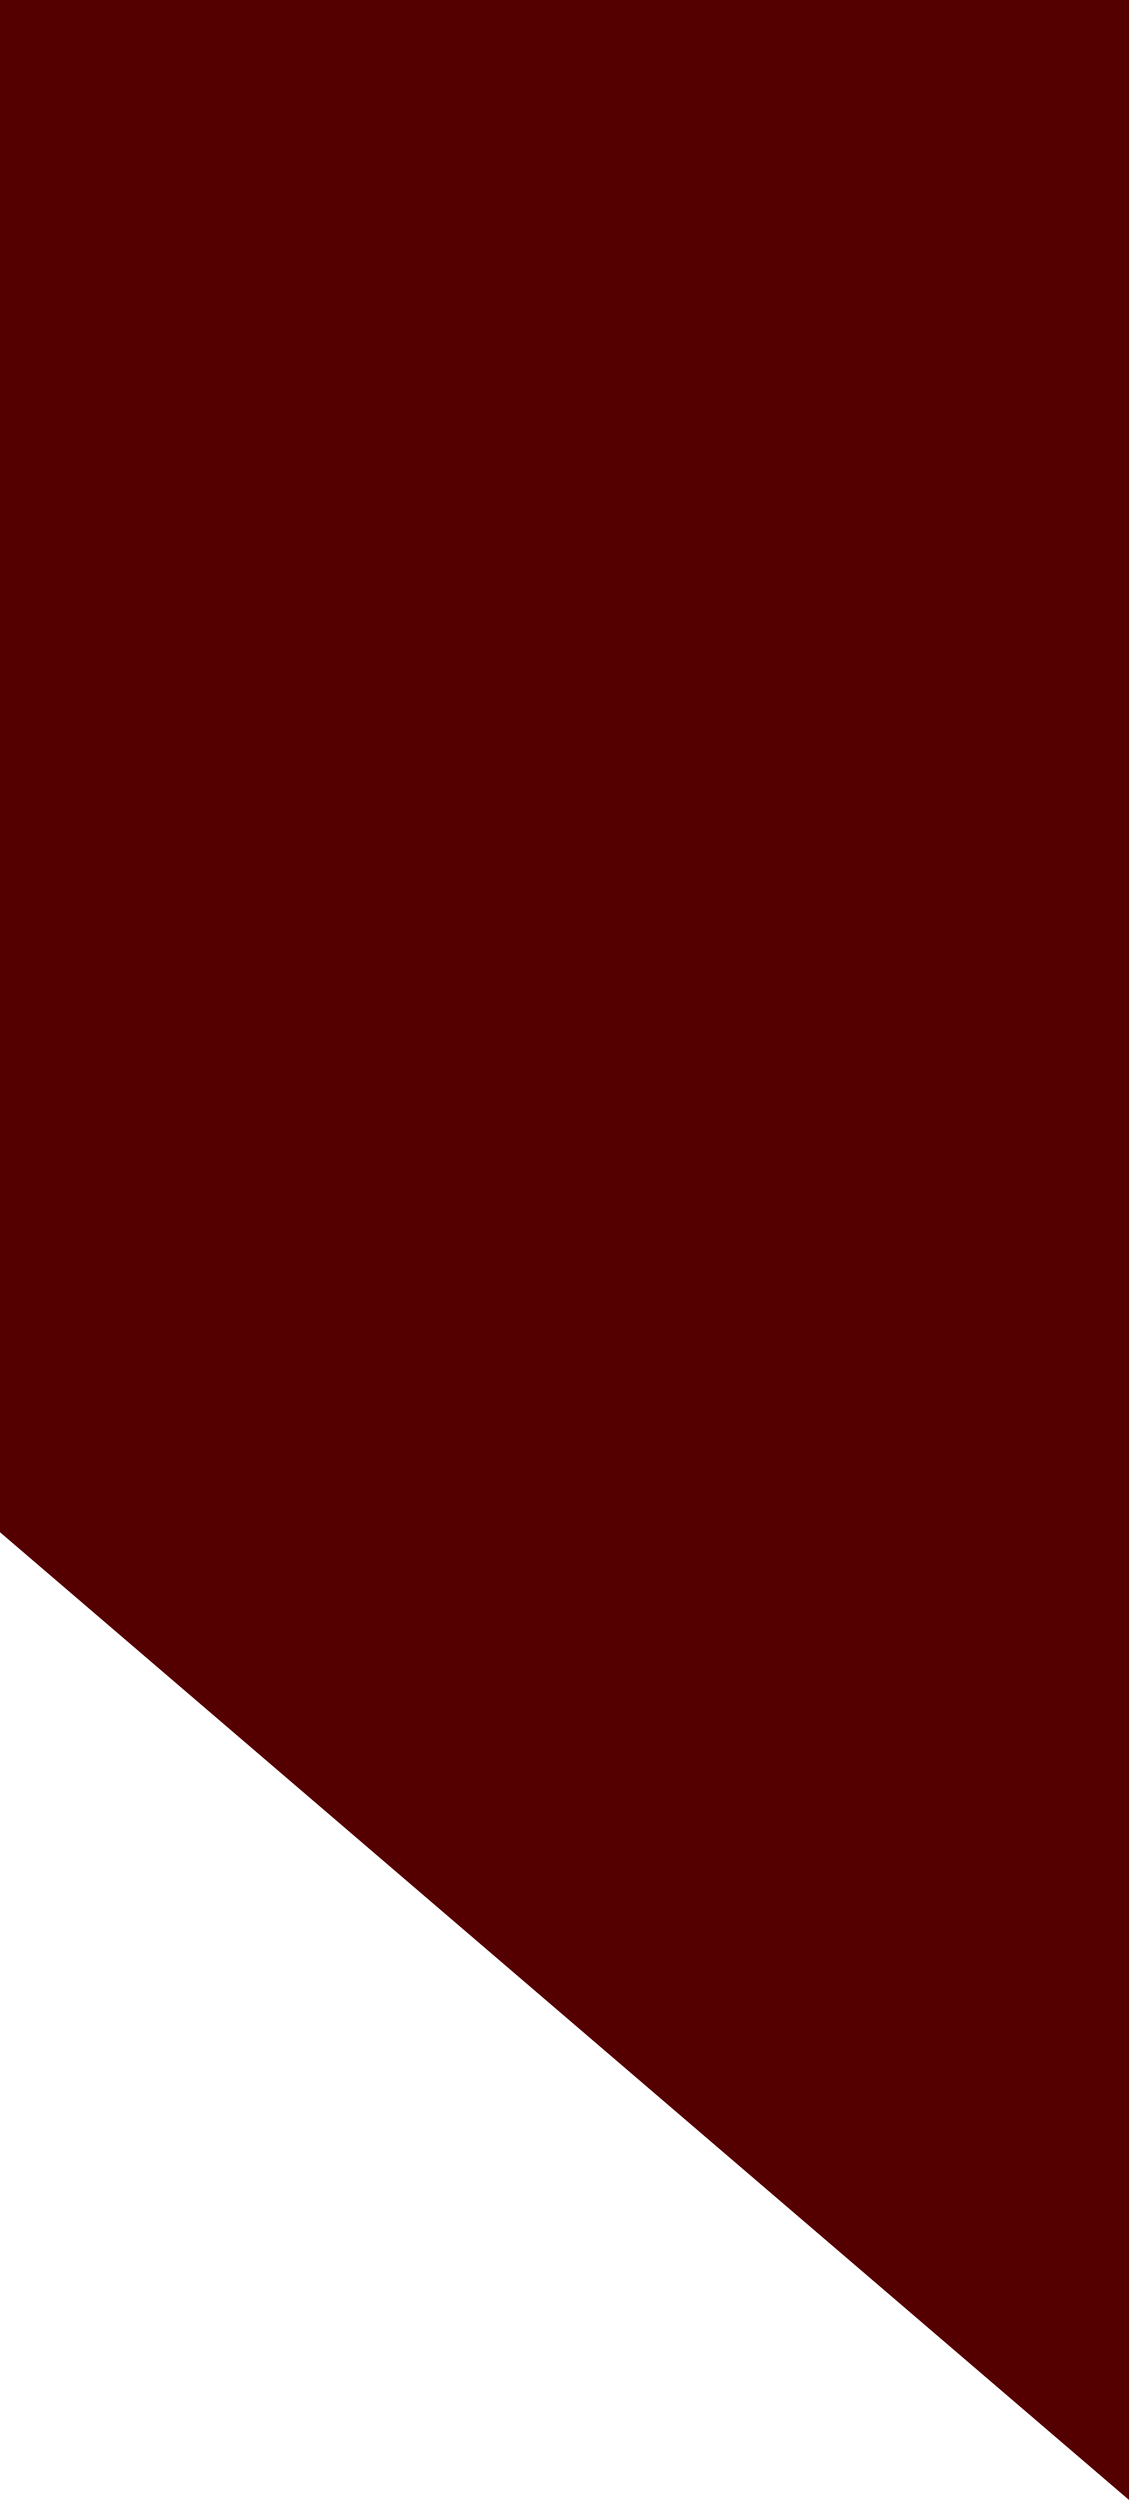
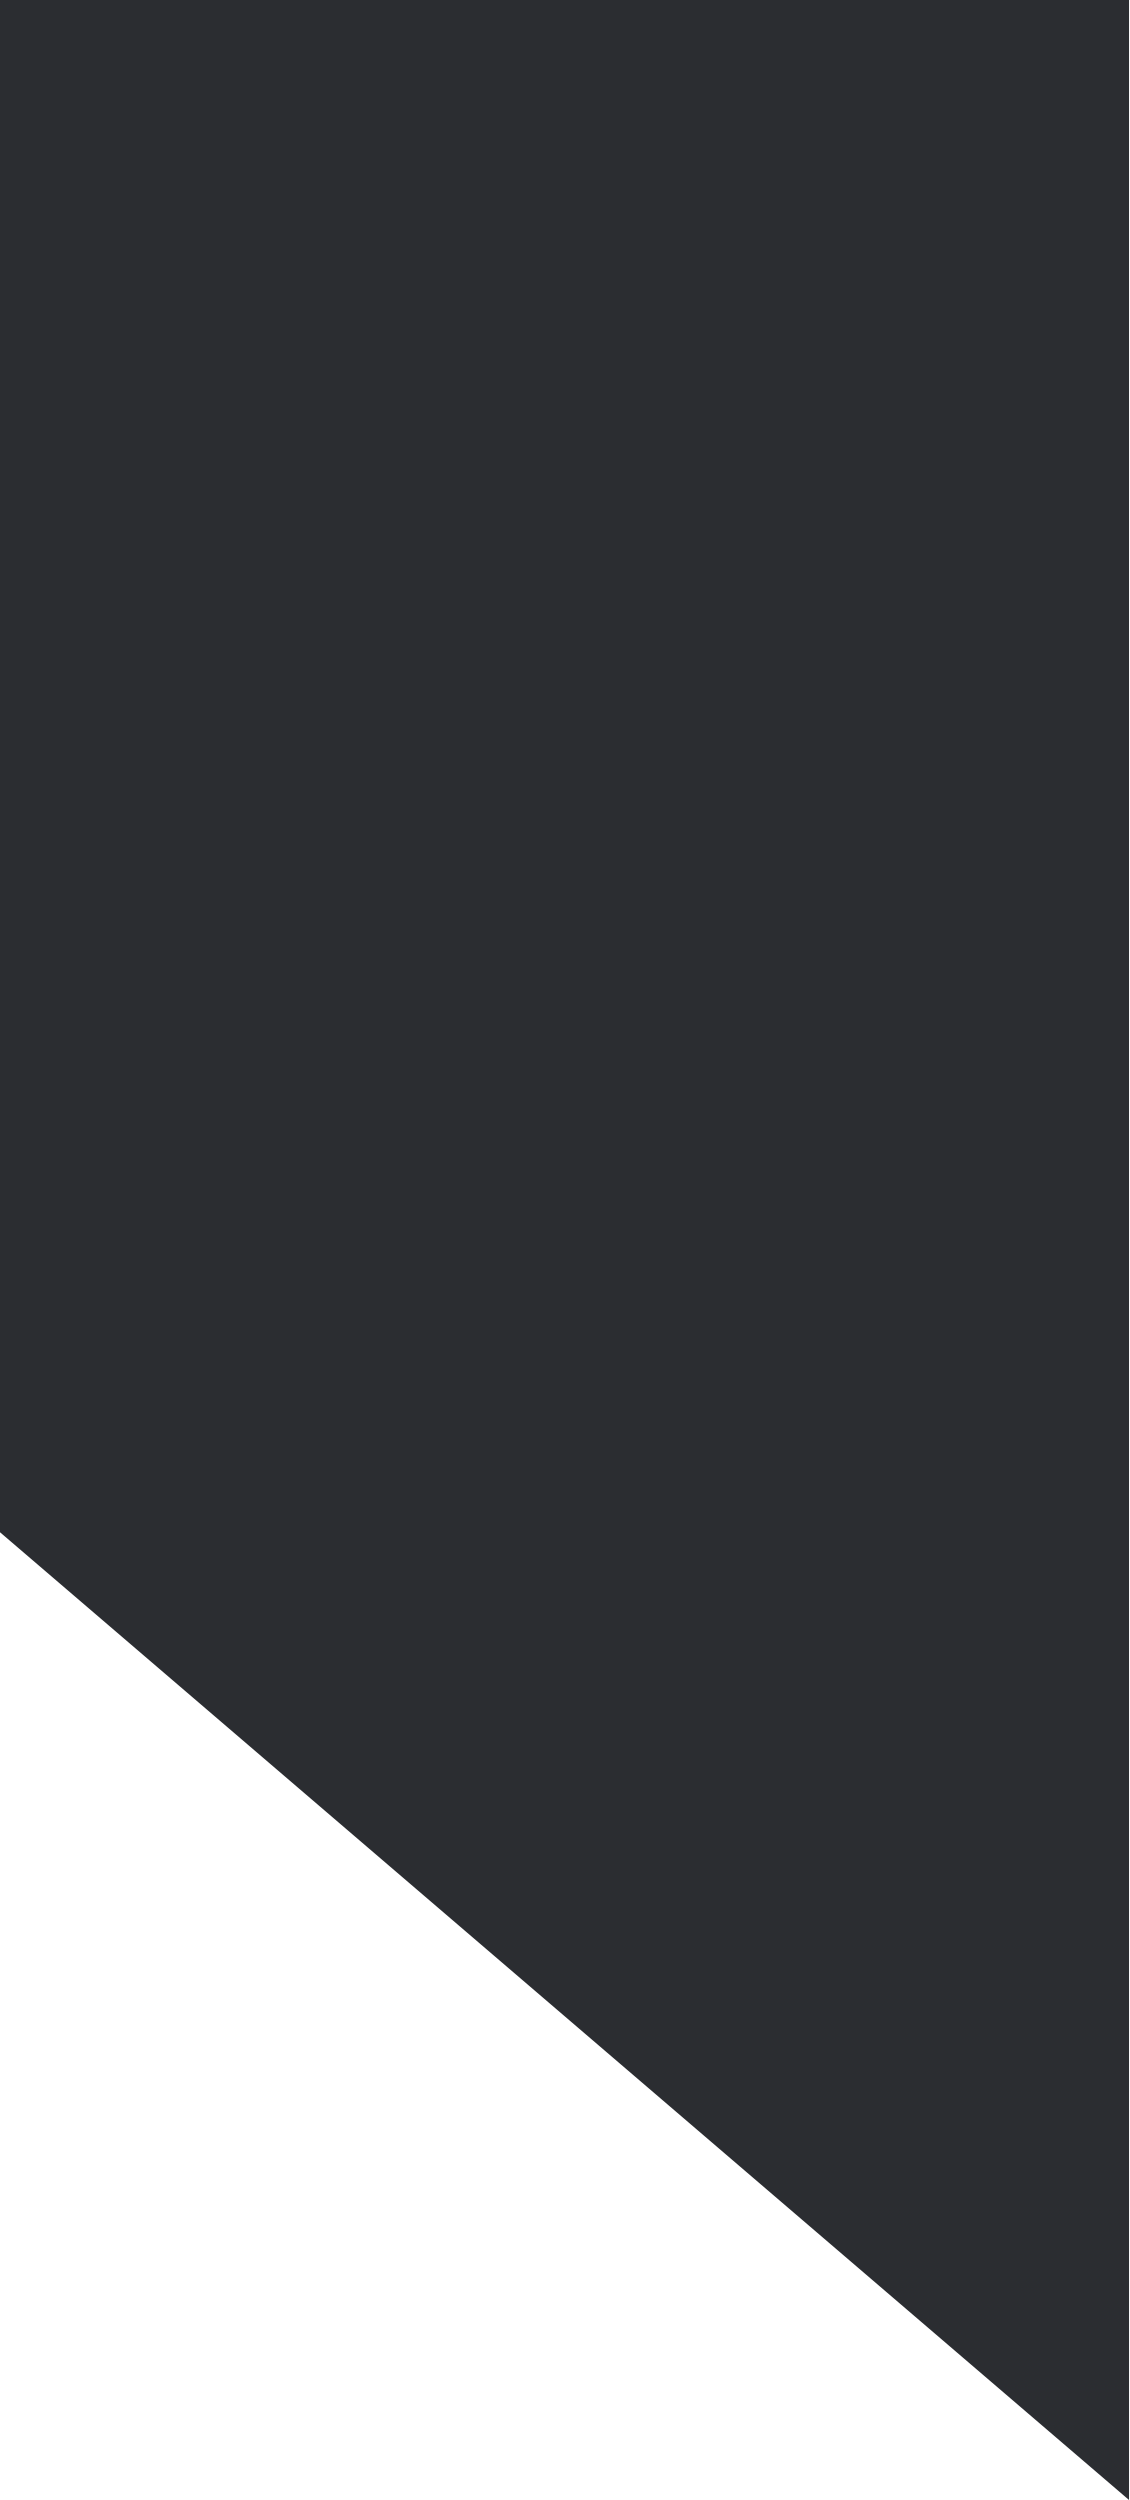
<svg xmlns="http://www.w3.org/2000/svg" width="14" height="31" viewBox="0 0 14 31" fill="none">
-   <path d="M14 7.62939e-05H0V19L14 31V7.62939e-05Z" fill="#550000" />
+   <path d="M14 7.62939e-05H0V19L14 31V7.62939e-05Z" fill="#2B2D31" />
</svg>
